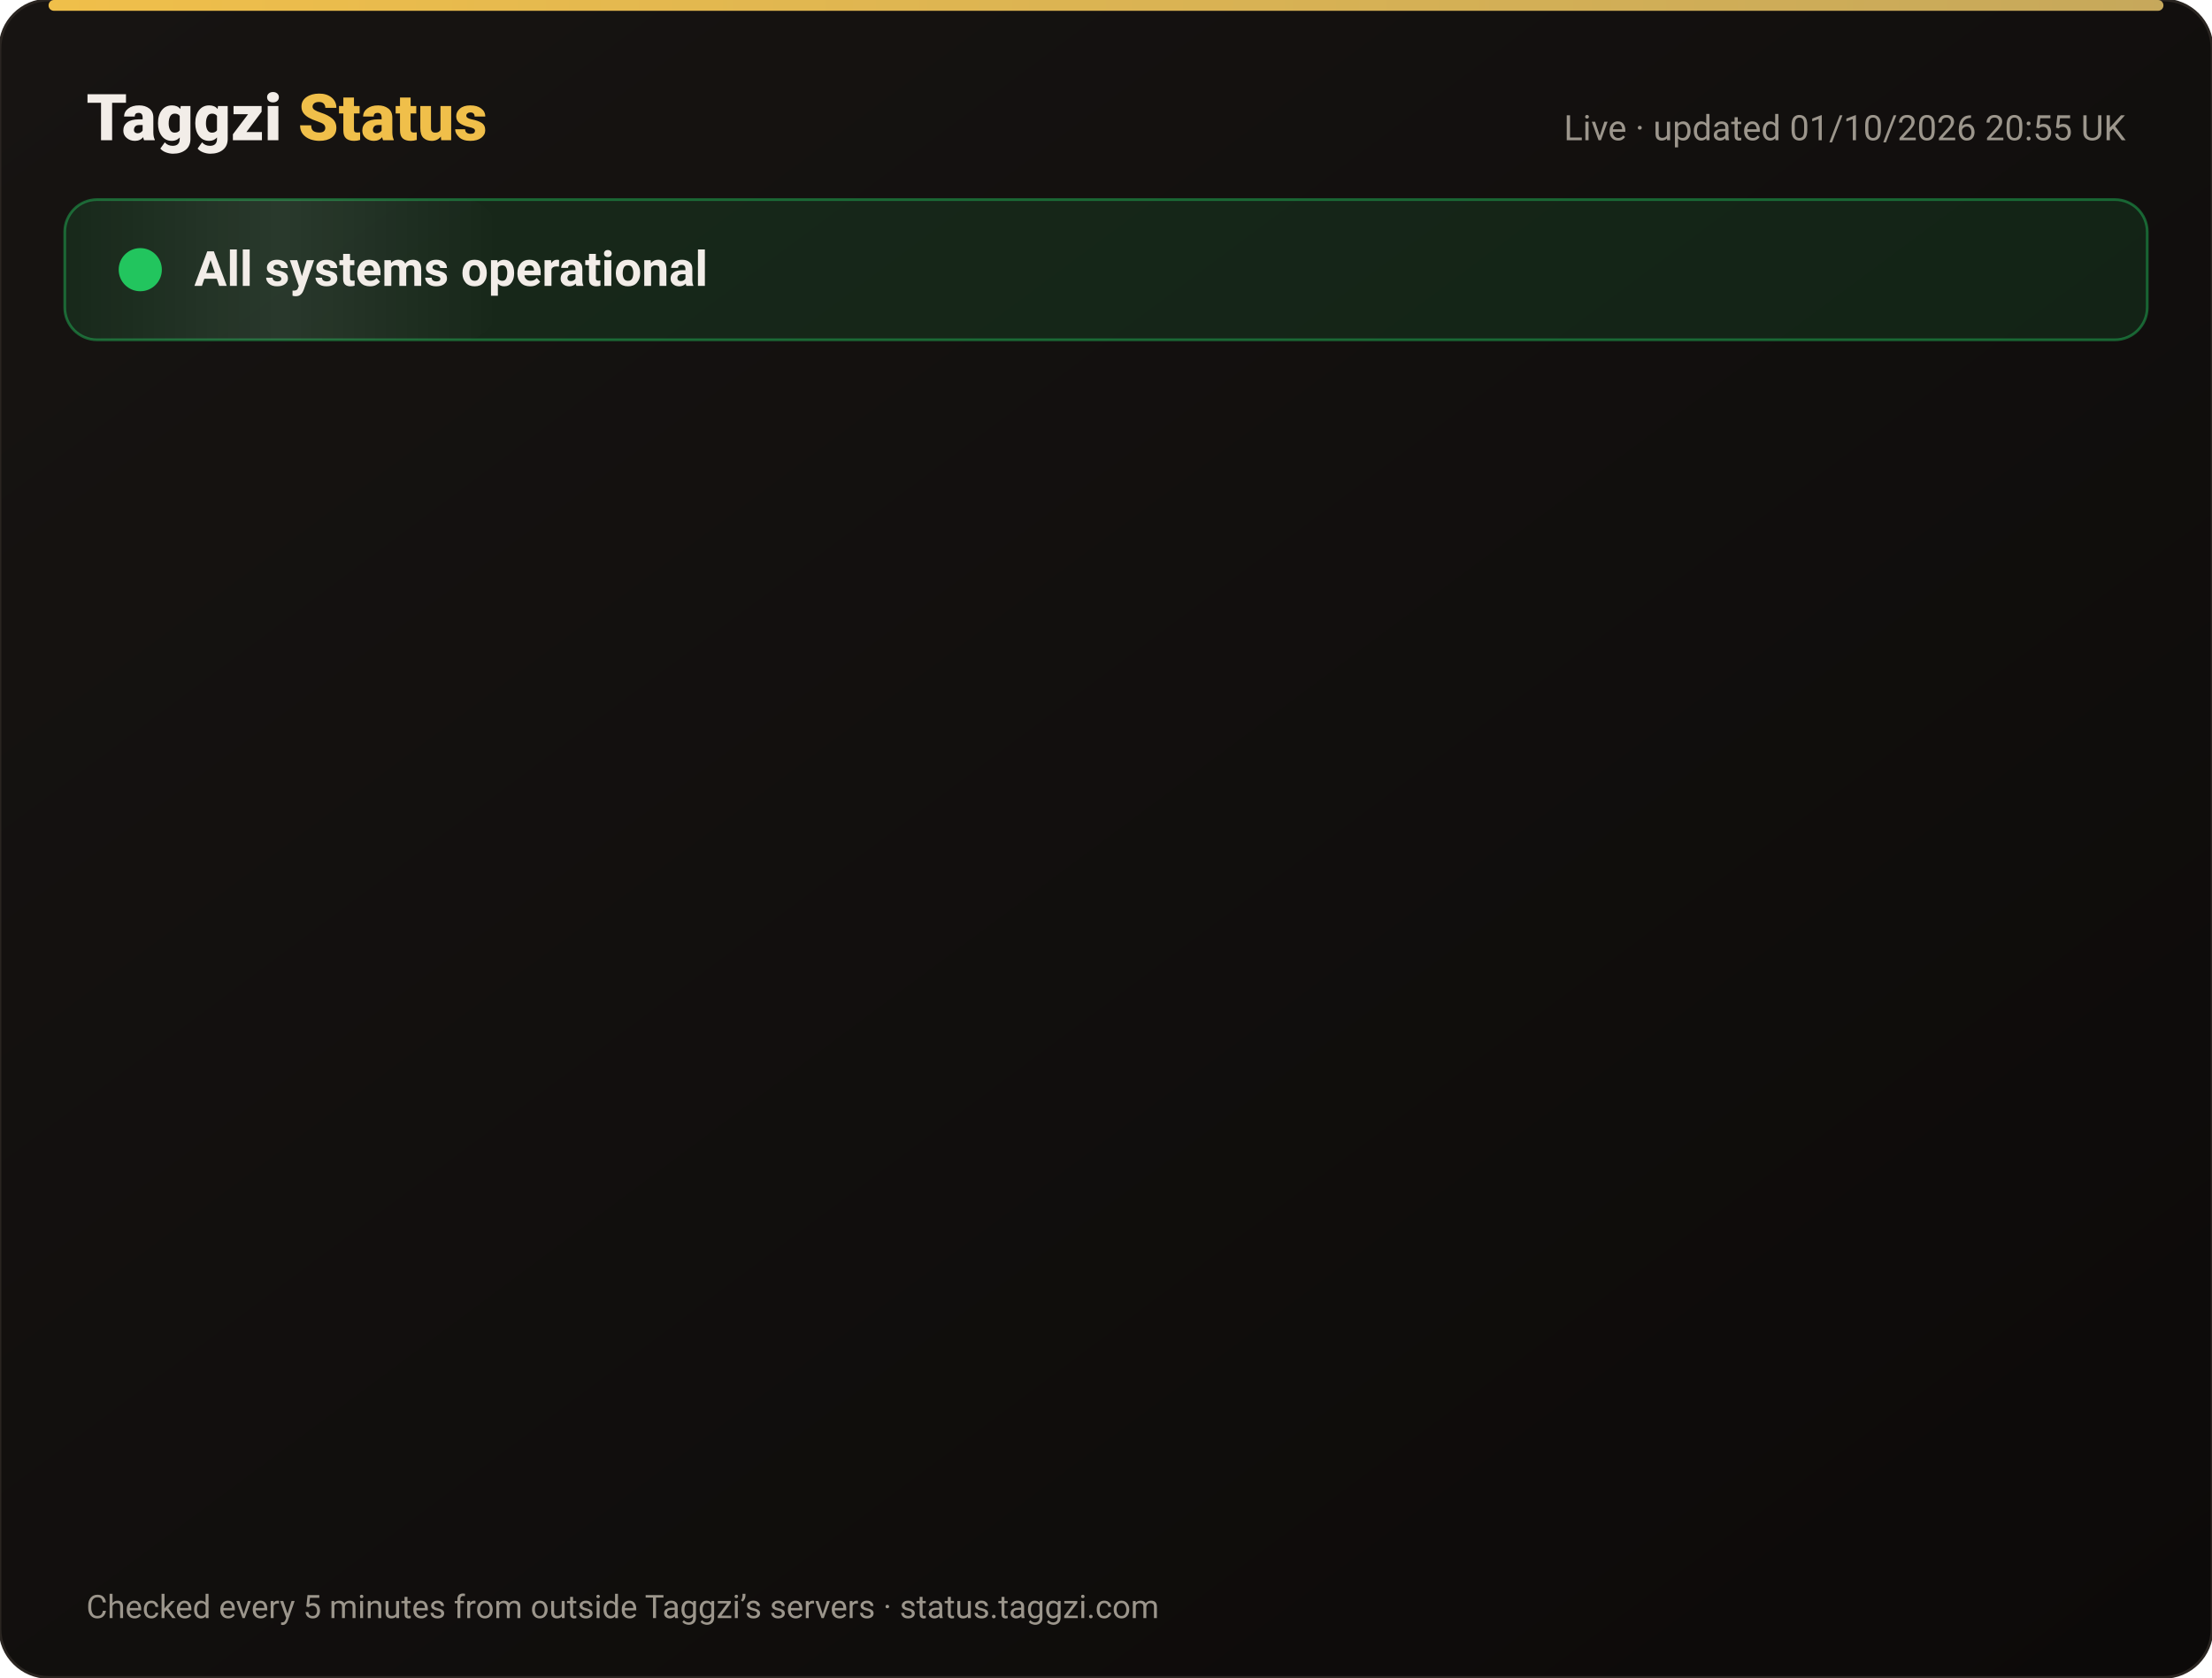
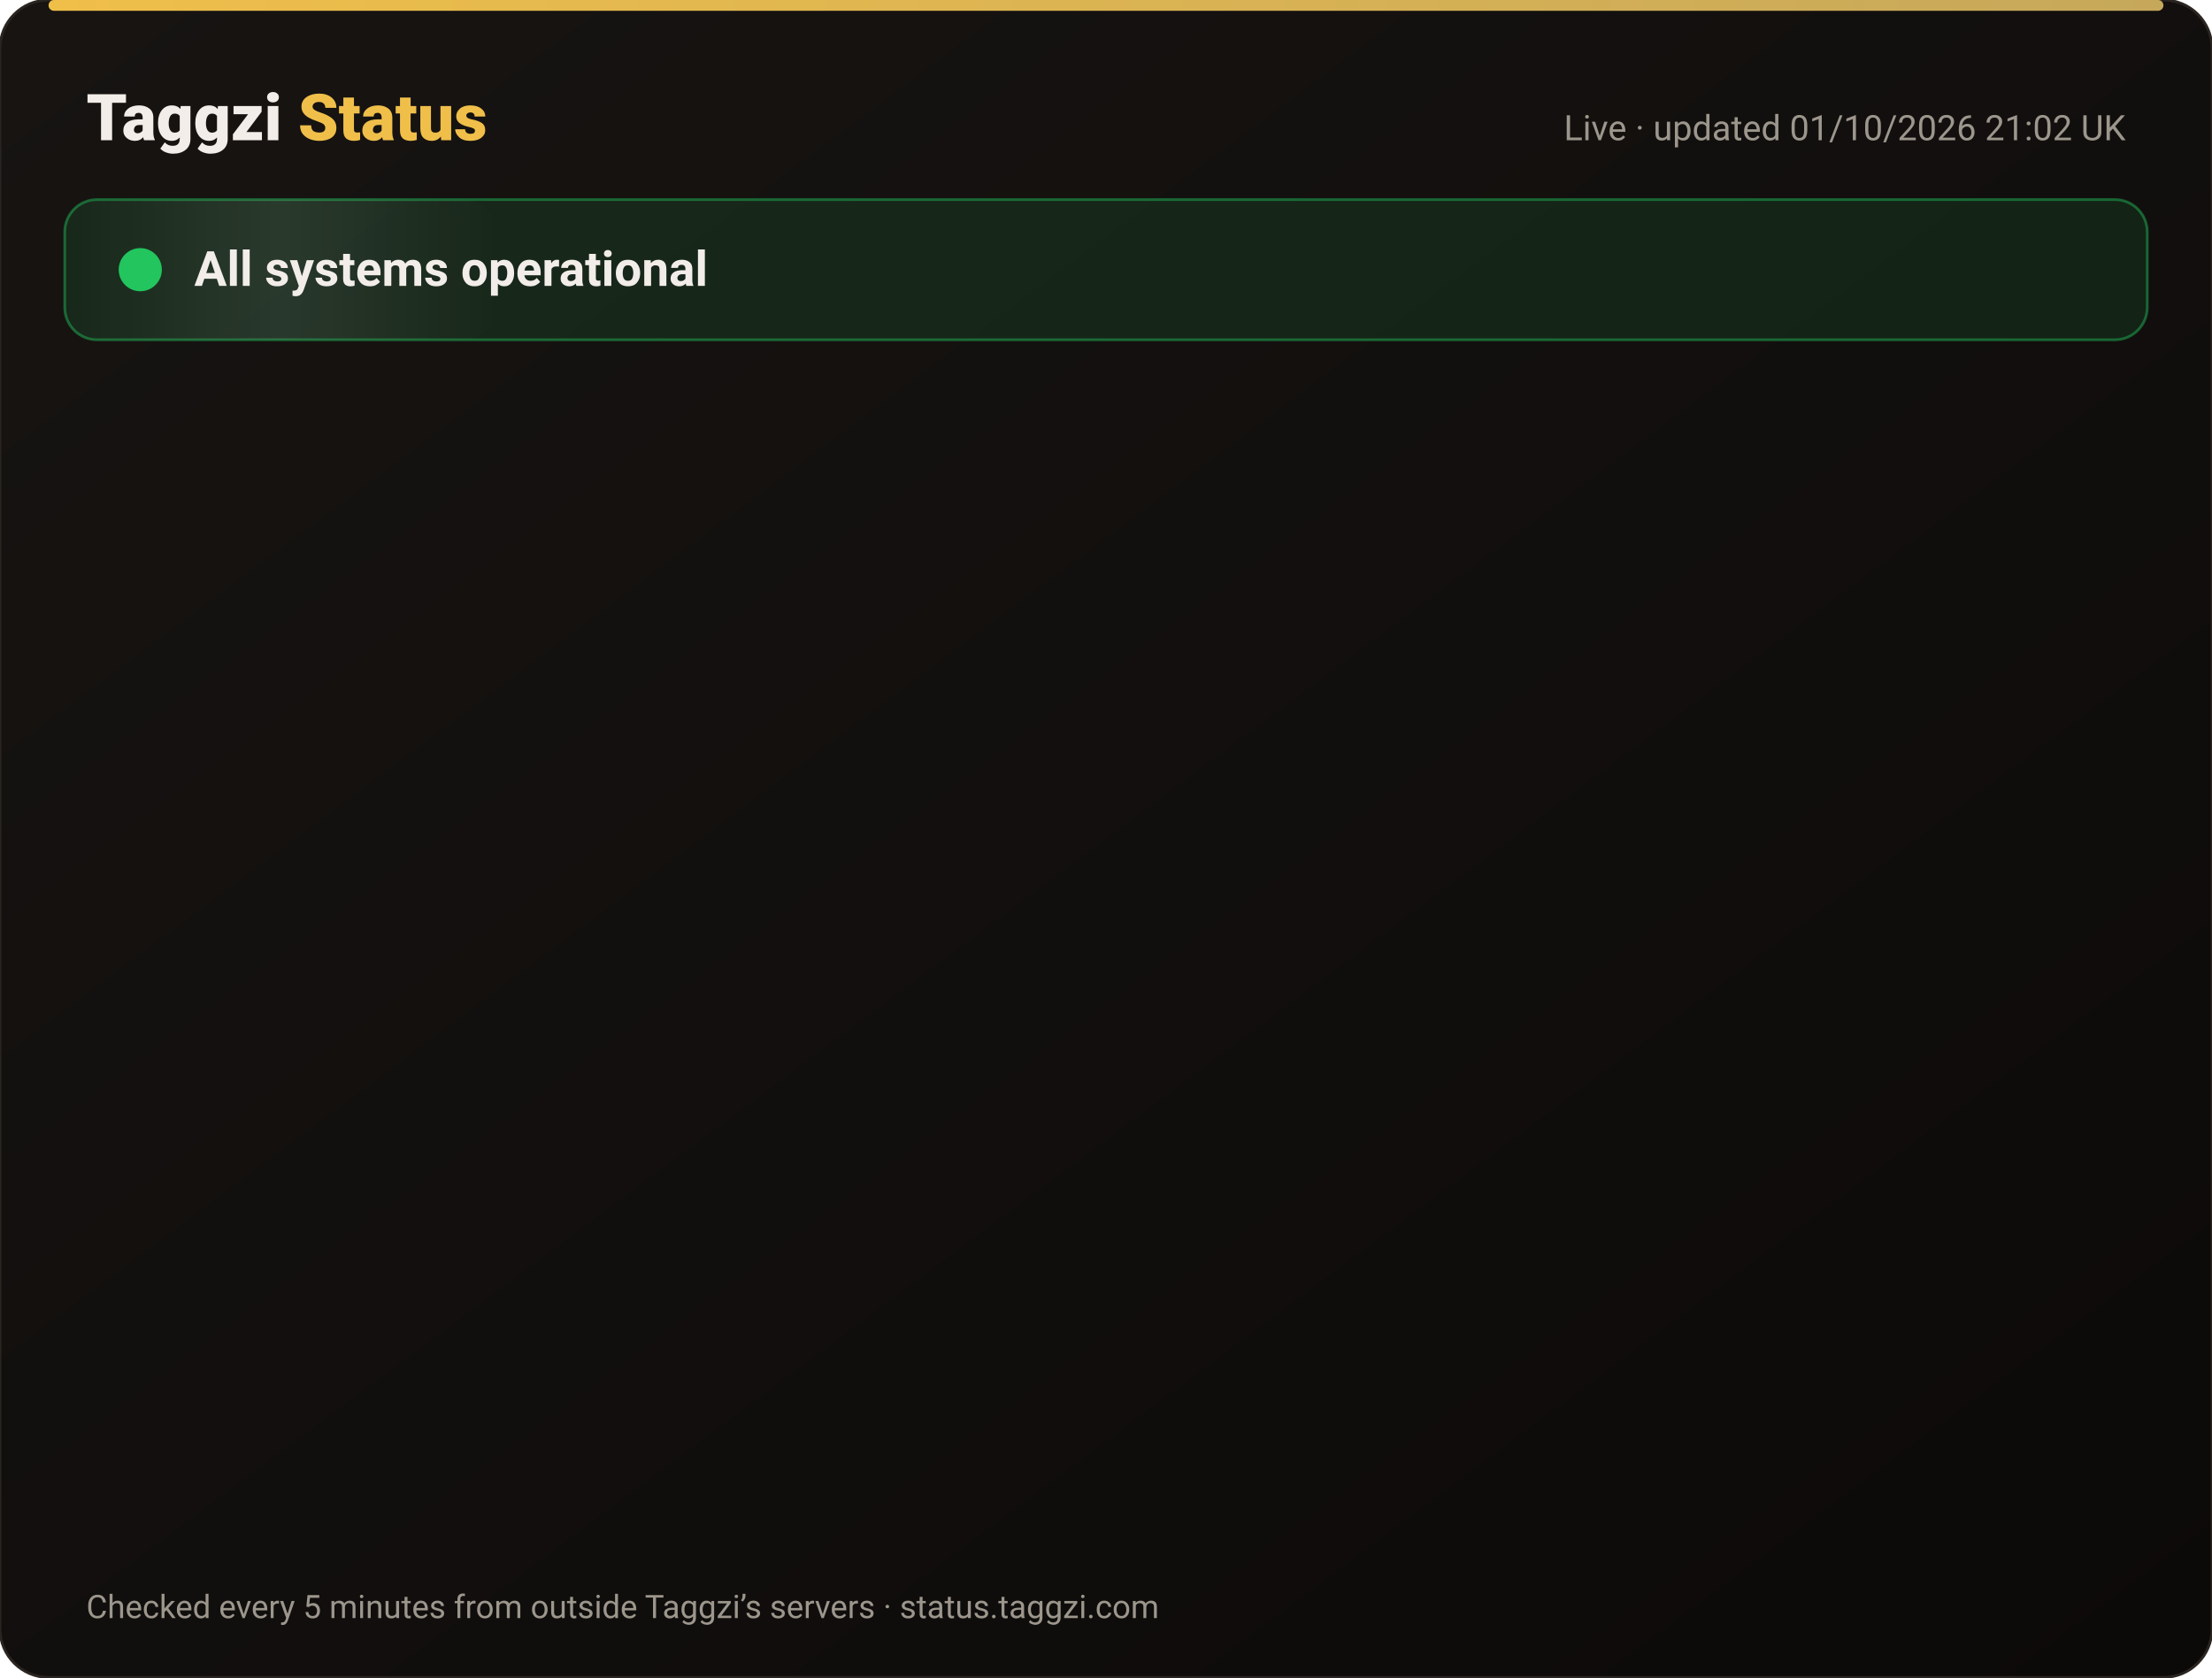
<svg xmlns="http://www.w3.org/2000/svg" width="820" height="622" viewBox="0 0 820 622" font-family="-apple-system,Segoe UI,Roboto,Helvetica,Arial,sans-serif">
  <defs>
    <linearGradient id="bg" x1="0" y1="0" x2="1" y2="1">
      <stop offset="0" stop-color="#171412" />
      <stop offset="1" stop-color="#0C0A09" />
    </linearGradient>
    <linearGradient id="gold" x1="0" x2="1">
      <stop offset="0" stop-color="#F0BF4A" />
      <stop offset="1" stop-color="#c6a85b" />
    </linearGradient>
    <linearGradient id="shine" x1="0" x2="1">
      <stop offset="0" stop-color="#fff" stop-opacity="0" />
      <stop offset=".5" stop-color="#fff" stop-opacity=".08" />
      <stop offset="1" stop-color="#fff" stop-opacity="0" />
    </linearGradient>
  </defs>
  <rect width="820" height="622" rx="18" fill="url(#bg)" stroke="#2a2521" />
  <rect x="18" y="0" width="784" height="4" rx="2" fill="url(#gold)" />
  <text x="32" y="52" font-size="24" font-weight="800" fill="#F2EDE8">Taggzi <tspan fill="#F0BF4A">Status</tspan>
  </text>
-   <text x="788" y="52" font-size="13" fill="#9C968C" text-anchor="end">Live · updated 01/10/2026 20:55 UK</text>
+   <text x="788" y="52" font-size="13" fill="#9C968C" text-anchor="end">Live · updated 01/10/2026 21:02 UK</text>
  <rect x="24" y="74" width="772" height="52" rx="12" fill="#22c55e" fill-opacity=".12" stroke="#22c55e" stroke-opacity=".45" />
  <rect x="24" y="74" width="160" height="52" rx="12" fill="url(#shine)">
    <animate attributeName="x" from="-160" to="820" dur="4s" repeatCount="indefinite" />
  </rect>
  <circle cx="52" cy="100" r="7" fill="#22c55e" />
  <circle cx="52" cy="100" r="7" fill="none" stroke="#22c55e" stroke-width="2">
    <animate attributeName="r" values="7;15;7" dur="2s" repeatCount="indefinite" />
    <animate attributeName="opacity" values=".9;0;.9" dur="2s" repeatCount="indefinite" />
  </circle>
  <text x="72" y="106" font-size="18" font-weight="700" fill="#F2EDE8">All systems operational</text>
  <g opacity="0">
    <animate attributeName="opacity" from="0" to="1" begin="0.00s" dur=".6s" fill="freeze" />
    <line x1="32" y1="188" x2="788" y2="188" stroke="#2a2521" />
    <circle cx="44" cy="166" r="6" fill="#22c55e">
      <animate attributeName="opacity" values="1;.45;1" dur="2.4s" begin="0.00s" repeatCount="indefinite" />
    </circle>
    <text x="62" y="171" font-size="15" font-weight="650" fill="#F2EDE8">Website</text>
    <text x="630" y="171" font-size="13" fill="#9C968C" text-anchor="end">100.00% uptime</text>
    <rect x="648" y="154" width="140" height="24" rx="12" fill="#22c55e" fill-opacity=".14" stroke="#22c55e" stroke-opacity=".5" />
    <text x="718" y="171" font-size="12" font-weight="700" fill="#22c55e" text-anchor="middle">Operational</text>
  </g>
  <g opacity="0">
    <animate attributeName="opacity" from="0" to="1" begin="0.15s" dur=".6s" fill="freeze" />
    <line x1="32" y1="234" x2="788" y2="234" stroke="#2a2521" />
    <circle cx="44" cy="212" r="6" fill="#22c55e">
      <animate attributeName="opacity" values="1;.45;1" dur="2.4s" begin="0.15s" repeatCount="indefinite" />
    </circle>
    <text x="62" y="217" font-size="15" font-weight="650" fill="#F2EDE8">Tag scans</text>
    <text x="630" y="217" font-size="13" fill="#9C968C" text-anchor="end">100.00% uptime</text>
    <rect x="648" y="200" width="140" height="24" rx="12" fill="#22c55e" fill-opacity=".14" stroke="#22c55e" stroke-opacity=".5" />
    <text x="718" y="217" font-size="12" font-weight="700" fill="#22c55e" text-anchor="middle">Operational</text>
  </g>
  <g opacity="0">
    <animate attributeName="opacity" from="0" to="1" begin="0.30s" dur=".6s" fill="freeze" />
    <line x1="32" y1="280" x2="788" y2="280" stroke="#2a2521" />
    <circle cx="44" cy="258" r="6" fill="#22c55e">
      <animate attributeName="opacity" values="1;.45;1" dur="2.4s" begin="0.30s" repeatCount="indefinite" />
    </circle>
    <text x="62" y="263" font-size="15" font-weight="650" fill="#F2EDE8">Manual tag lookup</text>
    <text x="630" y="263" font-size="13" fill="#9C968C" text-anchor="end">100.00% uptime</text>
    <rect x="648" y="246" width="140" height="24" rx="12" fill="#22c55e" fill-opacity=".14" stroke="#22c55e" stroke-opacity=".5" />
    <text x="718" y="263" font-size="12" font-weight="700" fill="#22c55e" text-anchor="middle">Operational</text>
  </g>
  <g opacity="0">
    <animate attributeName="opacity" from="0" to="1" begin="0.45s" dur=".6s" fill="freeze" />
    <line x1="32" y1="326" x2="788" y2="326" stroke="#2a2521" />
    <circle cx="44" cy="304" r="6" fill="#22c55e">
      <animate attributeName="opacity" values="1;.45;1" dur="2.4s" begin="0.45s" repeatCount="indefinite" />
    </circle>
    <text x="62" y="309" font-size="15" font-weight="650" fill="#F2EDE8">App &amp; login</text>
    <text x="630" y="309" font-size="13" fill="#9C968C" text-anchor="end">100.00% uptime</text>
    <rect x="648" y="292" width="140" height="24" rx="12" fill="#22c55e" fill-opacity=".14" stroke="#22c55e" stroke-opacity=".5" />
    <text x="718" y="309" font-size="12" font-weight="700" fill="#22c55e" text-anchor="middle">Operational</text>
  </g>
  <g opacity="0">
    <animate attributeName="opacity" from="0" to="1" begin="0.60s" dur=".6s" fill="freeze" />
    <line x1="32" y1="372" x2="788" y2="372" stroke="#2a2521" />
    <circle cx="44" cy="350" r="6" fill="#22c55e">
      <animate attributeName="opacity" values="1;.45;1" dur="2.4s" begin="0.60s" repeatCount="indefinite" />
    </circle>
    <text x="62" y="355" font-size="15" font-weight="650" fill="#F2EDE8">Community alerts</text>
    <text x="630" y="355" font-size="13" fill="#9C968C" text-anchor="end">100.00% uptime</text>
    <rect x="648" y="338" width="140" height="24" rx="12" fill="#22c55e" fill-opacity=".14" stroke="#22c55e" stroke-opacity=".5" />
    <text x="718" y="355" font-size="12" font-weight="700" fill="#22c55e" text-anchor="middle">Operational</text>
  </g>
  <g opacity="0">
    <animate attributeName="opacity" from="0" to="1" begin="0.75s" dur=".6s" fill="freeze" />
    <line x1="32" y1="418" x2="788" y2="418" stroke="#2a2521" />
    <circle cx="44" cy="396" r="6" fill="#22c55e">
      <animate attributeName="opacity" values="1;.45;1" dur="2.4s" begin="0.75s" repeatCount="indefinite" />
    </circle>
    <text x="62" y="401" font-size="15" font-weight="650" fill="#F2EDE8">Private calling</text>
    <text x="630" y="401" font-size="13" fill="#9C968C" text-anchor="end">100.00% uptime</text>
    <rect x="648" y="384" width="140" height="24" rx="12" fill="#22c55e" fill-opacity=".14" stroke="#22c55e" stroke-opacity=".5" />
    <text x="718" y="401" font-size="12" font-weight="700" fill="#22c55e" text-anchor="middle">Operational</text>
  </g>
  <g opacity="0">
    <animate attributeName="opacity" from="0" to="1" begin="0.90s" dur=".6s" fill="freeze" />
    <line x1="32" y1="464" x2="788" y2="464" stroke="#2a2521" />
    <circle cx="44" cy="442" r="6" fill="#22c55e">
      <animate attributeName="opacity" values="1;.45;1" dur="2.4s" begin="0.90s" repeatCount="indefinite" />
    </circle>
    <text x="62" y="447" font-size="15" font-weight="650" fill="#F2EDE8">Payments</text>
    <text x="630" y="447" font-size="13" fill="#9C968C" text-anchor="end">100.00% uptime</text>
    <rect x="648" y="430" width="140" height="24" rx="12" fill="#22c55e" fill-opacity=".14" stroke="#22c55e" stroke-opacity=".5" />
    <text x="718" y="447" font-size="12" font-weight="700" fill="#22c55e" text-anchor="middle">Operational</text>
  </g>
  <g opacity="0">
    <animate attributeName="opacity" from="0" to="1" begin="1.05s" dur=".6s" fill="freeze" />
    <line x1="32" y1="510" x2="788" y2="510" stroke="#2a2521" />
    <circle cx="44" cy="488" r="6" fill="#22c55e">
      <animate attributeName="opacity" values="1;.45;1" dur="2.4s" begin="1.05s" repeatCount="indefinite" />
    </circle>
    <text x="62" y="493" font-size="15" font-weight="650" fill="#F2EDE8">Email &amp; support</text>
    <text x="630" y="493" font-size="13" fill="#9C968C" text-anchor="end">100.00% uptime</text>
    <rect x="648" y="476" width="140" height="24" rx="12" fill="#22c55e" fill-opacity=".14" stroke="#22c55e" stroke-opacity=".5" />
    <text x="718" y="493" font-size="12" font-weight="700" fill="#22c55e" text-anchor="middle">Operational</text>
  </g>
  <g opacity="0">
    <animate attributeName="opacity" from="0" to="1" begin="1.20s" dur=".6s" fill="freeze" />
    <line x1="32" y1="556" x2="788" y2="556" stroke="#2a2521" />
    <circle cx="44" cy="534" r="6" fill="#22c55e">
      <animate attributeName="opacity" values="1;.45;1" dur="2.4s" begin="1.20s" repeatCount="indefinite" />
    </circle>
    <text x="62" y="539" font-size="15" font-weight="650" fill="#F2EDE8">Secure connection (SSL)</text>
    <text x="630" y="539" font-size="13" fill="#9C968C" text-anchor="end">100.00% uptime</text>
    <rect x="648" y="522" width="140" height="24" rx="12" fill="#22c55e" fill-opacity=".14" stroke="#22c55e" stroke-opacity=".5" />
    <text x="718" y="539" font-size="12" font-weight="700" fill="#22c55e" text-anchor="middle">Operational</text>
  </g>
  <text x="32" y="600" font-size="12" fill="#9C968C">Checked every 5 minutes from outside Taggzi’s servers · status.taggzi.com</text>
</svg>
